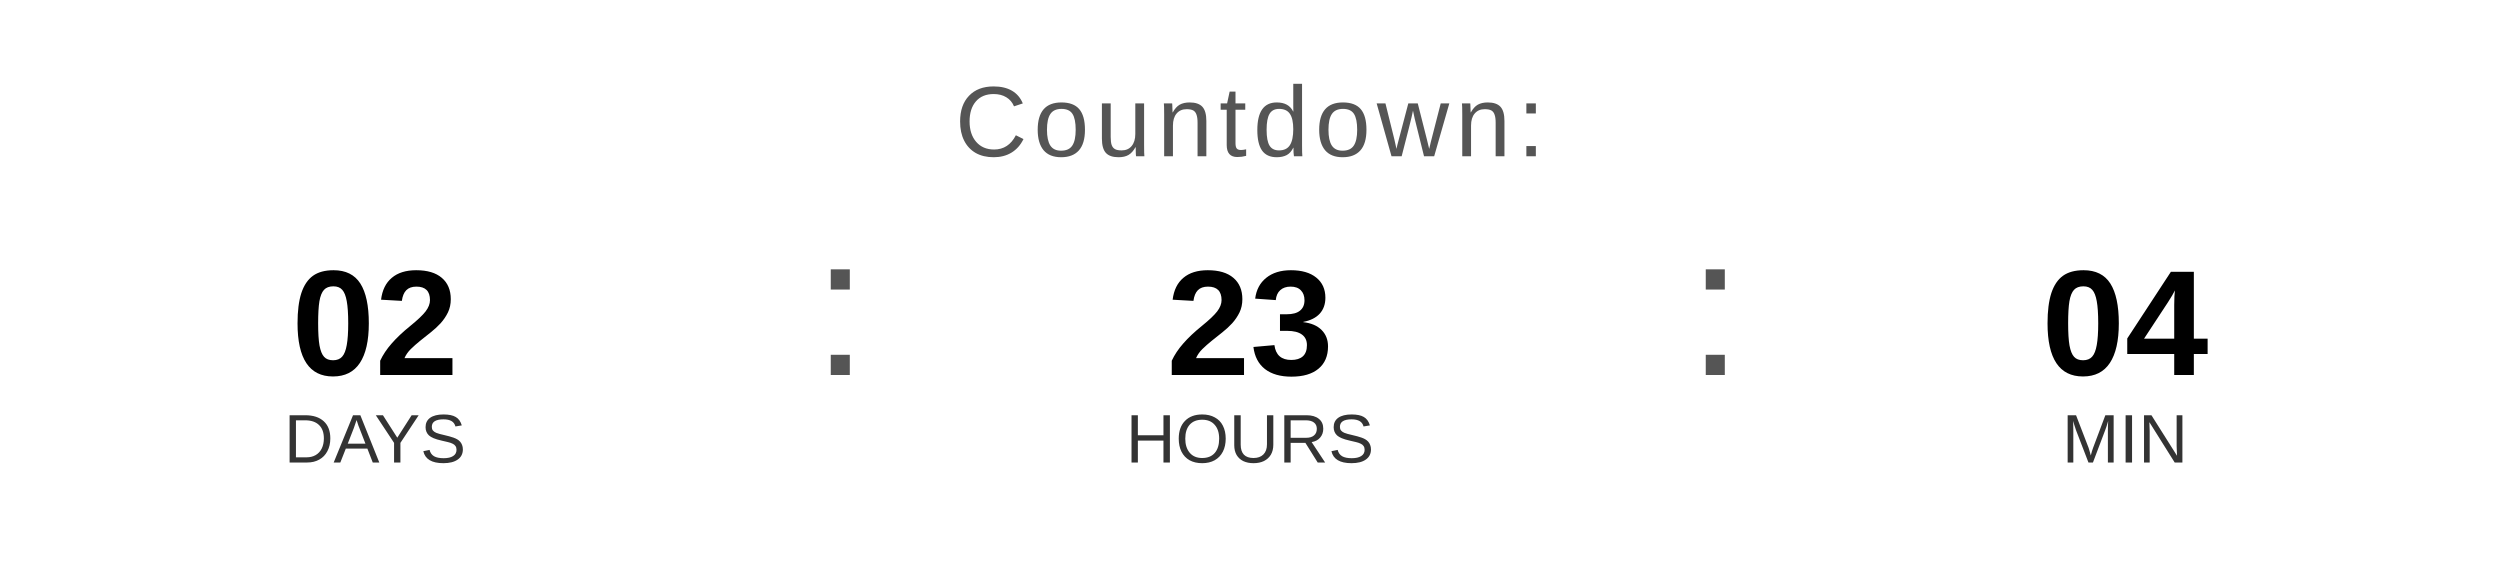
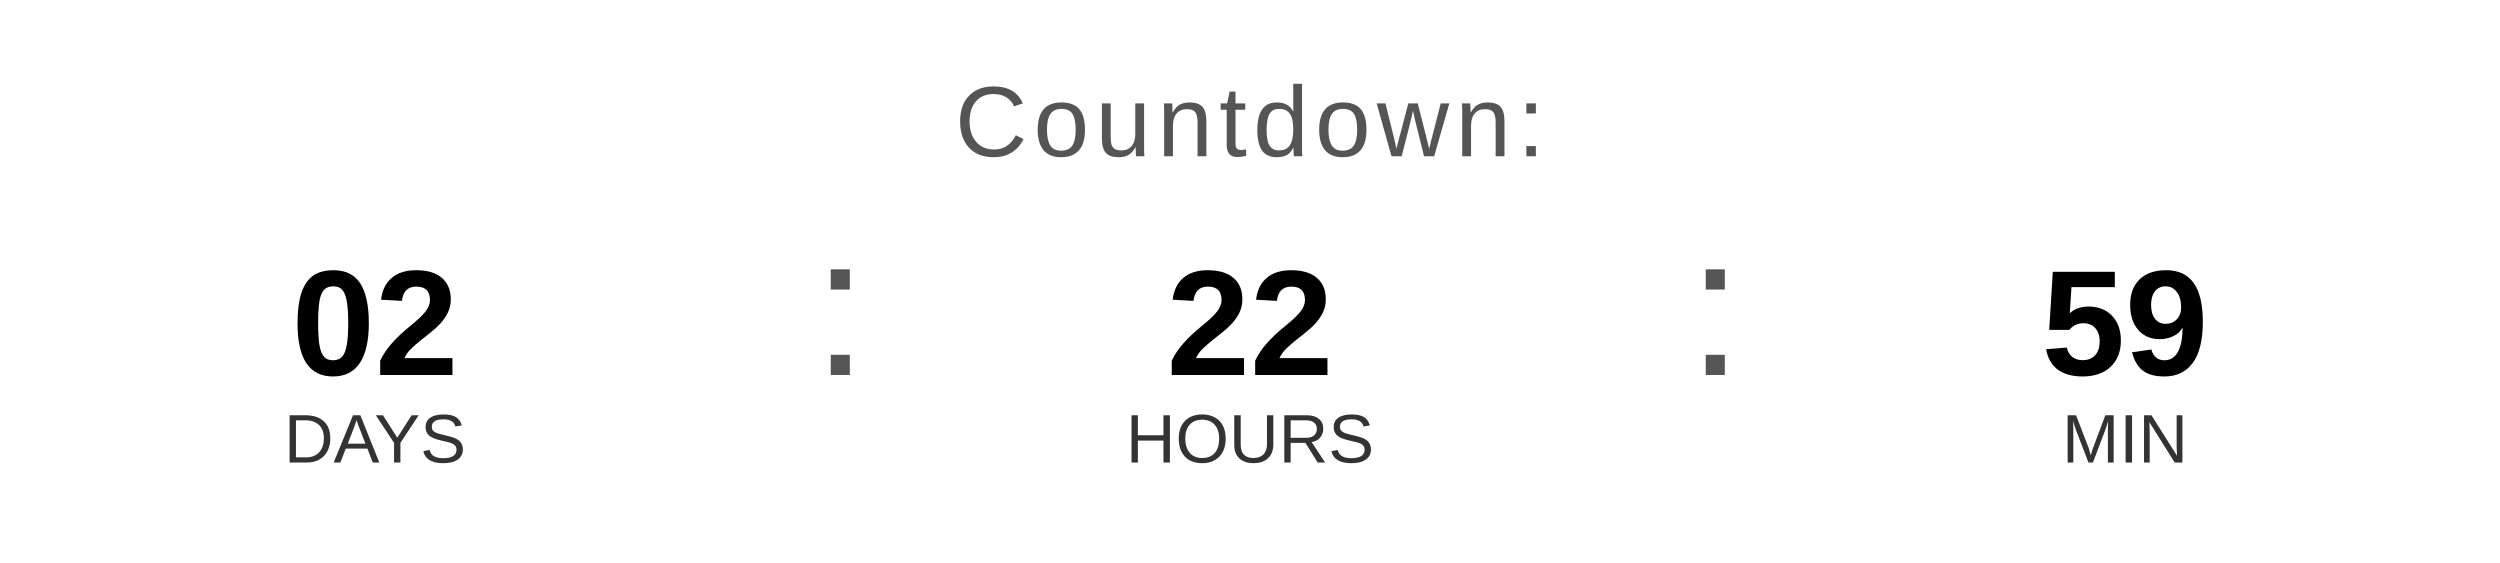
<svg xmlns="http://www.w3.org/2000/svg" width="400" height="90" viewBox="0 0 400 90">
  <text x="200" y="25" font-family="Arial, Helvetica, sans-serif" font-size="16" fill="#555555" text-anchor="middle" letter-spacing="1">
    Countdown:
  </text>
  <text x="60" y="60" font-family="Arial, Helvetica, sans-serif" font-size="24" font-weight="bold" fill="#000000" text-anchor="middle">02</text>
  <text x="60" y="74" font-family="Arial, Helvetica, sans-serif" font-size="11" fill="#333333" text-anchor="middle">DAYS</text>
  <text x="130" y="60" font-family="Arial, sans-serif" font-size="32" fill="#555555">:</text>
-   <text x="200" y="60" font-family="Arial, Helvetica, sans-serif" font-size="24" font-weight="bold" fill="#000000" text-anchor="middle">23</text>
+   <text x="200" y="60" font-family="Arial, Helvetica, sans-serif" font-size="24" font-weight="bold" fill="#000000" text-anchor="middle">22</text>
  <text x="200" y="74" font-family="Arial, Helvetica, sans-serif" font-size="11" fill="#333333" text-anchor="middle">HOURS</text>
  <text x="270" y="60" font-family="Arial, sans-serif" font-size="32" fill="#555555">:</text>
-   <text x="340" y="60" font-family="Arial, Helvetica, sans-serif" font-size="24" font-weight="bold" fill="#000000" text-anchor="middle">04</text>
+   <text x="340" y="60" font-family="Arial, Helvetica, sans-serif" font-size="24" font-weight="bold" fill="#000000" text-anchor="middle">59</text>
  <text x="340" y="74" font-family="Arial, Helvetica, sans-serif" font-size="11" fill="#333333" text-anchor="middle">MIN</text>
</svg>
